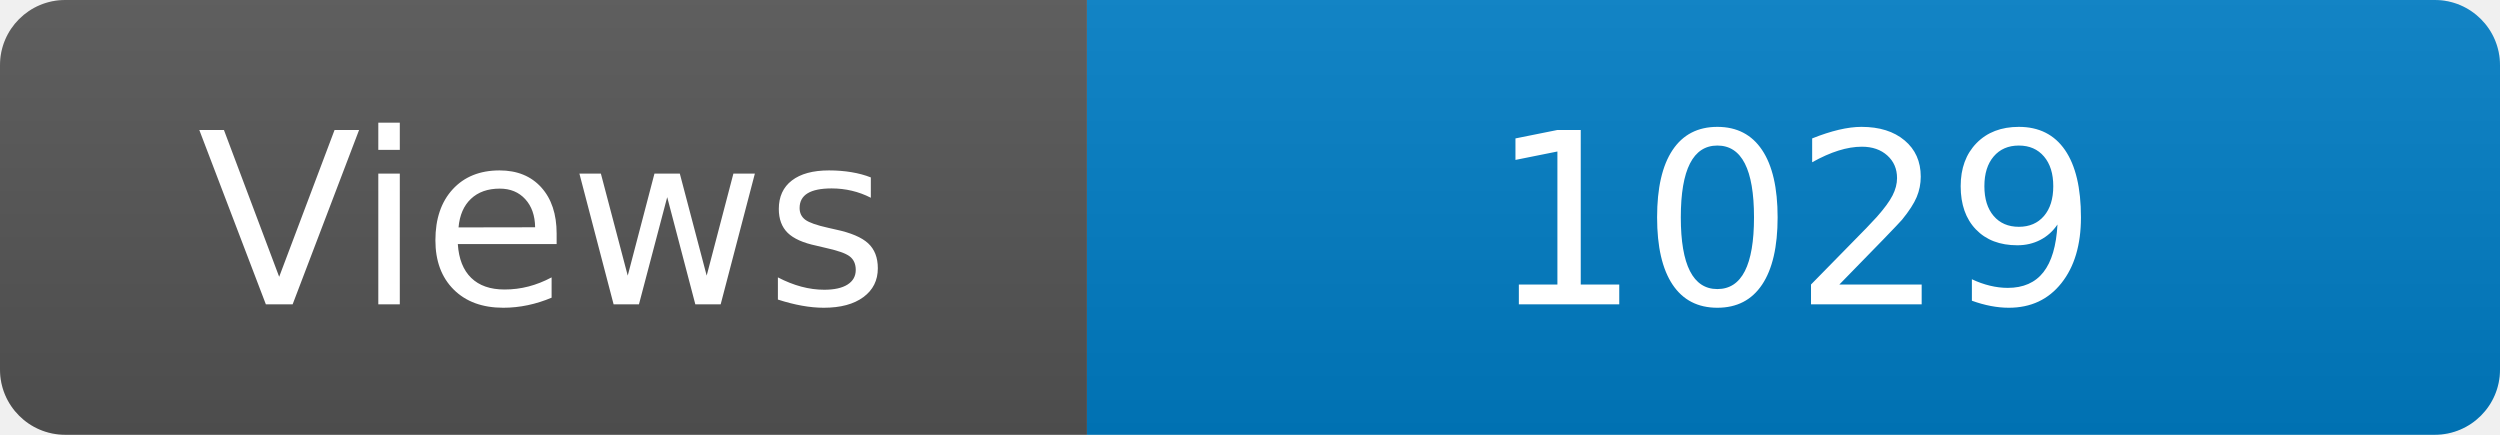
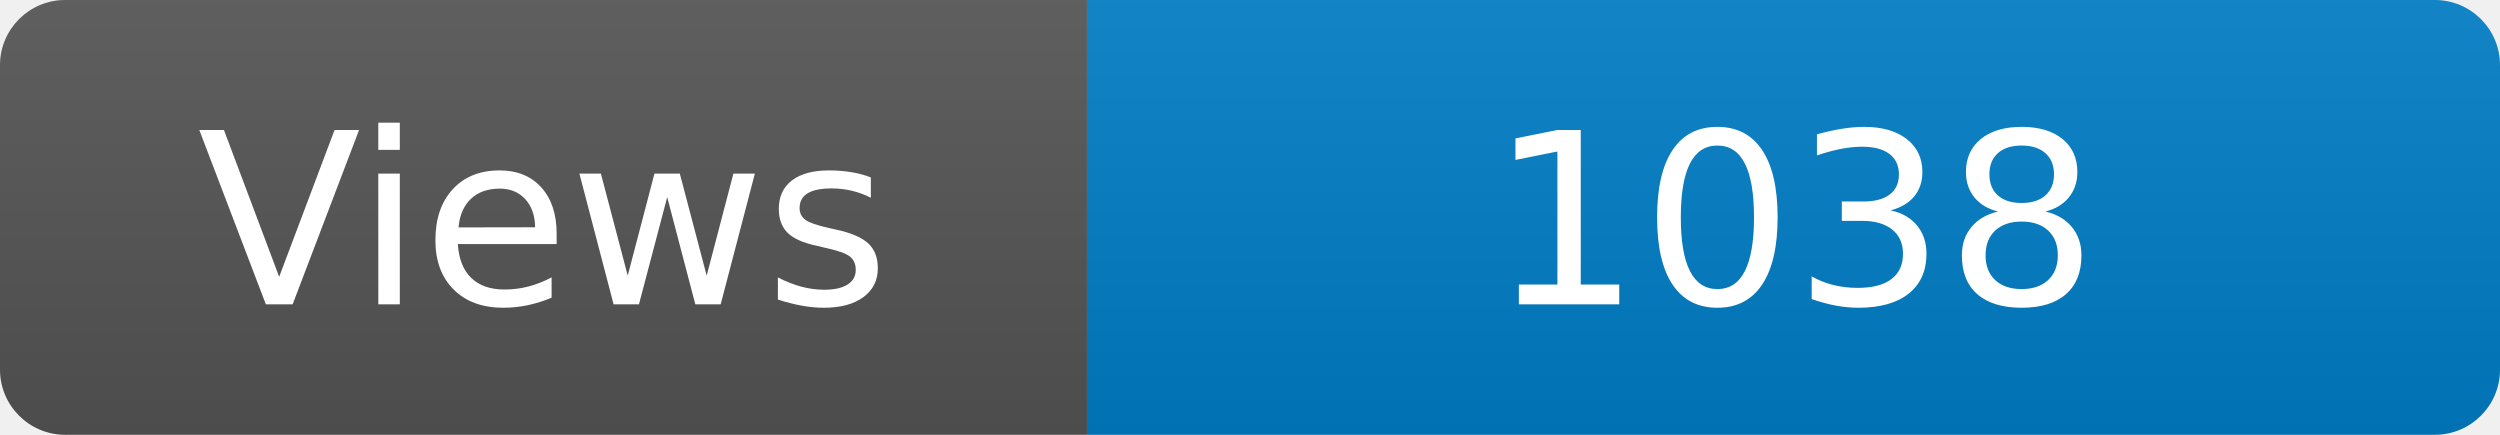
<svg xmlns="http://www.w3.org/2000/svg" width="115" height="20" role="img" aria-label="Maintained?: yes">
  <linearGradient id="s" x2="0" y2="100%">
    <stop offset="0" stop-color="#bbb" stop-opacity=".1" />
    <stop offset="1" stop-opacity=".1" />
  </linearGradient>
  <clipPath id="r">
    <rect width="115" height="20" rx="3" fill="#fff" />
  </clipPath>
  <g clip-path="url(#r)">
    <rect width="50" height="20" fill="#555" />
    <rect x="50" width="160" height="20" fill="#007ec6" />
    <rect width="115" height="20" fill="url(#s)" />
  </g>
  <g fill="#fff" text-anchor="middle" font-family="Verdana,Geneva,DejaVu Sans,sans-serif" font-size="110">
    <text x="250" y="140" transform="scale(.1)" fill="#fff">Views</text>
-     <text x="825" y="140" transform="scale(.1)" fill="#fff">1029</text>
+     <text x="825" y="140" transform="scale(.1)" fill="#fff">1038</text>
  </g>
</svg>
